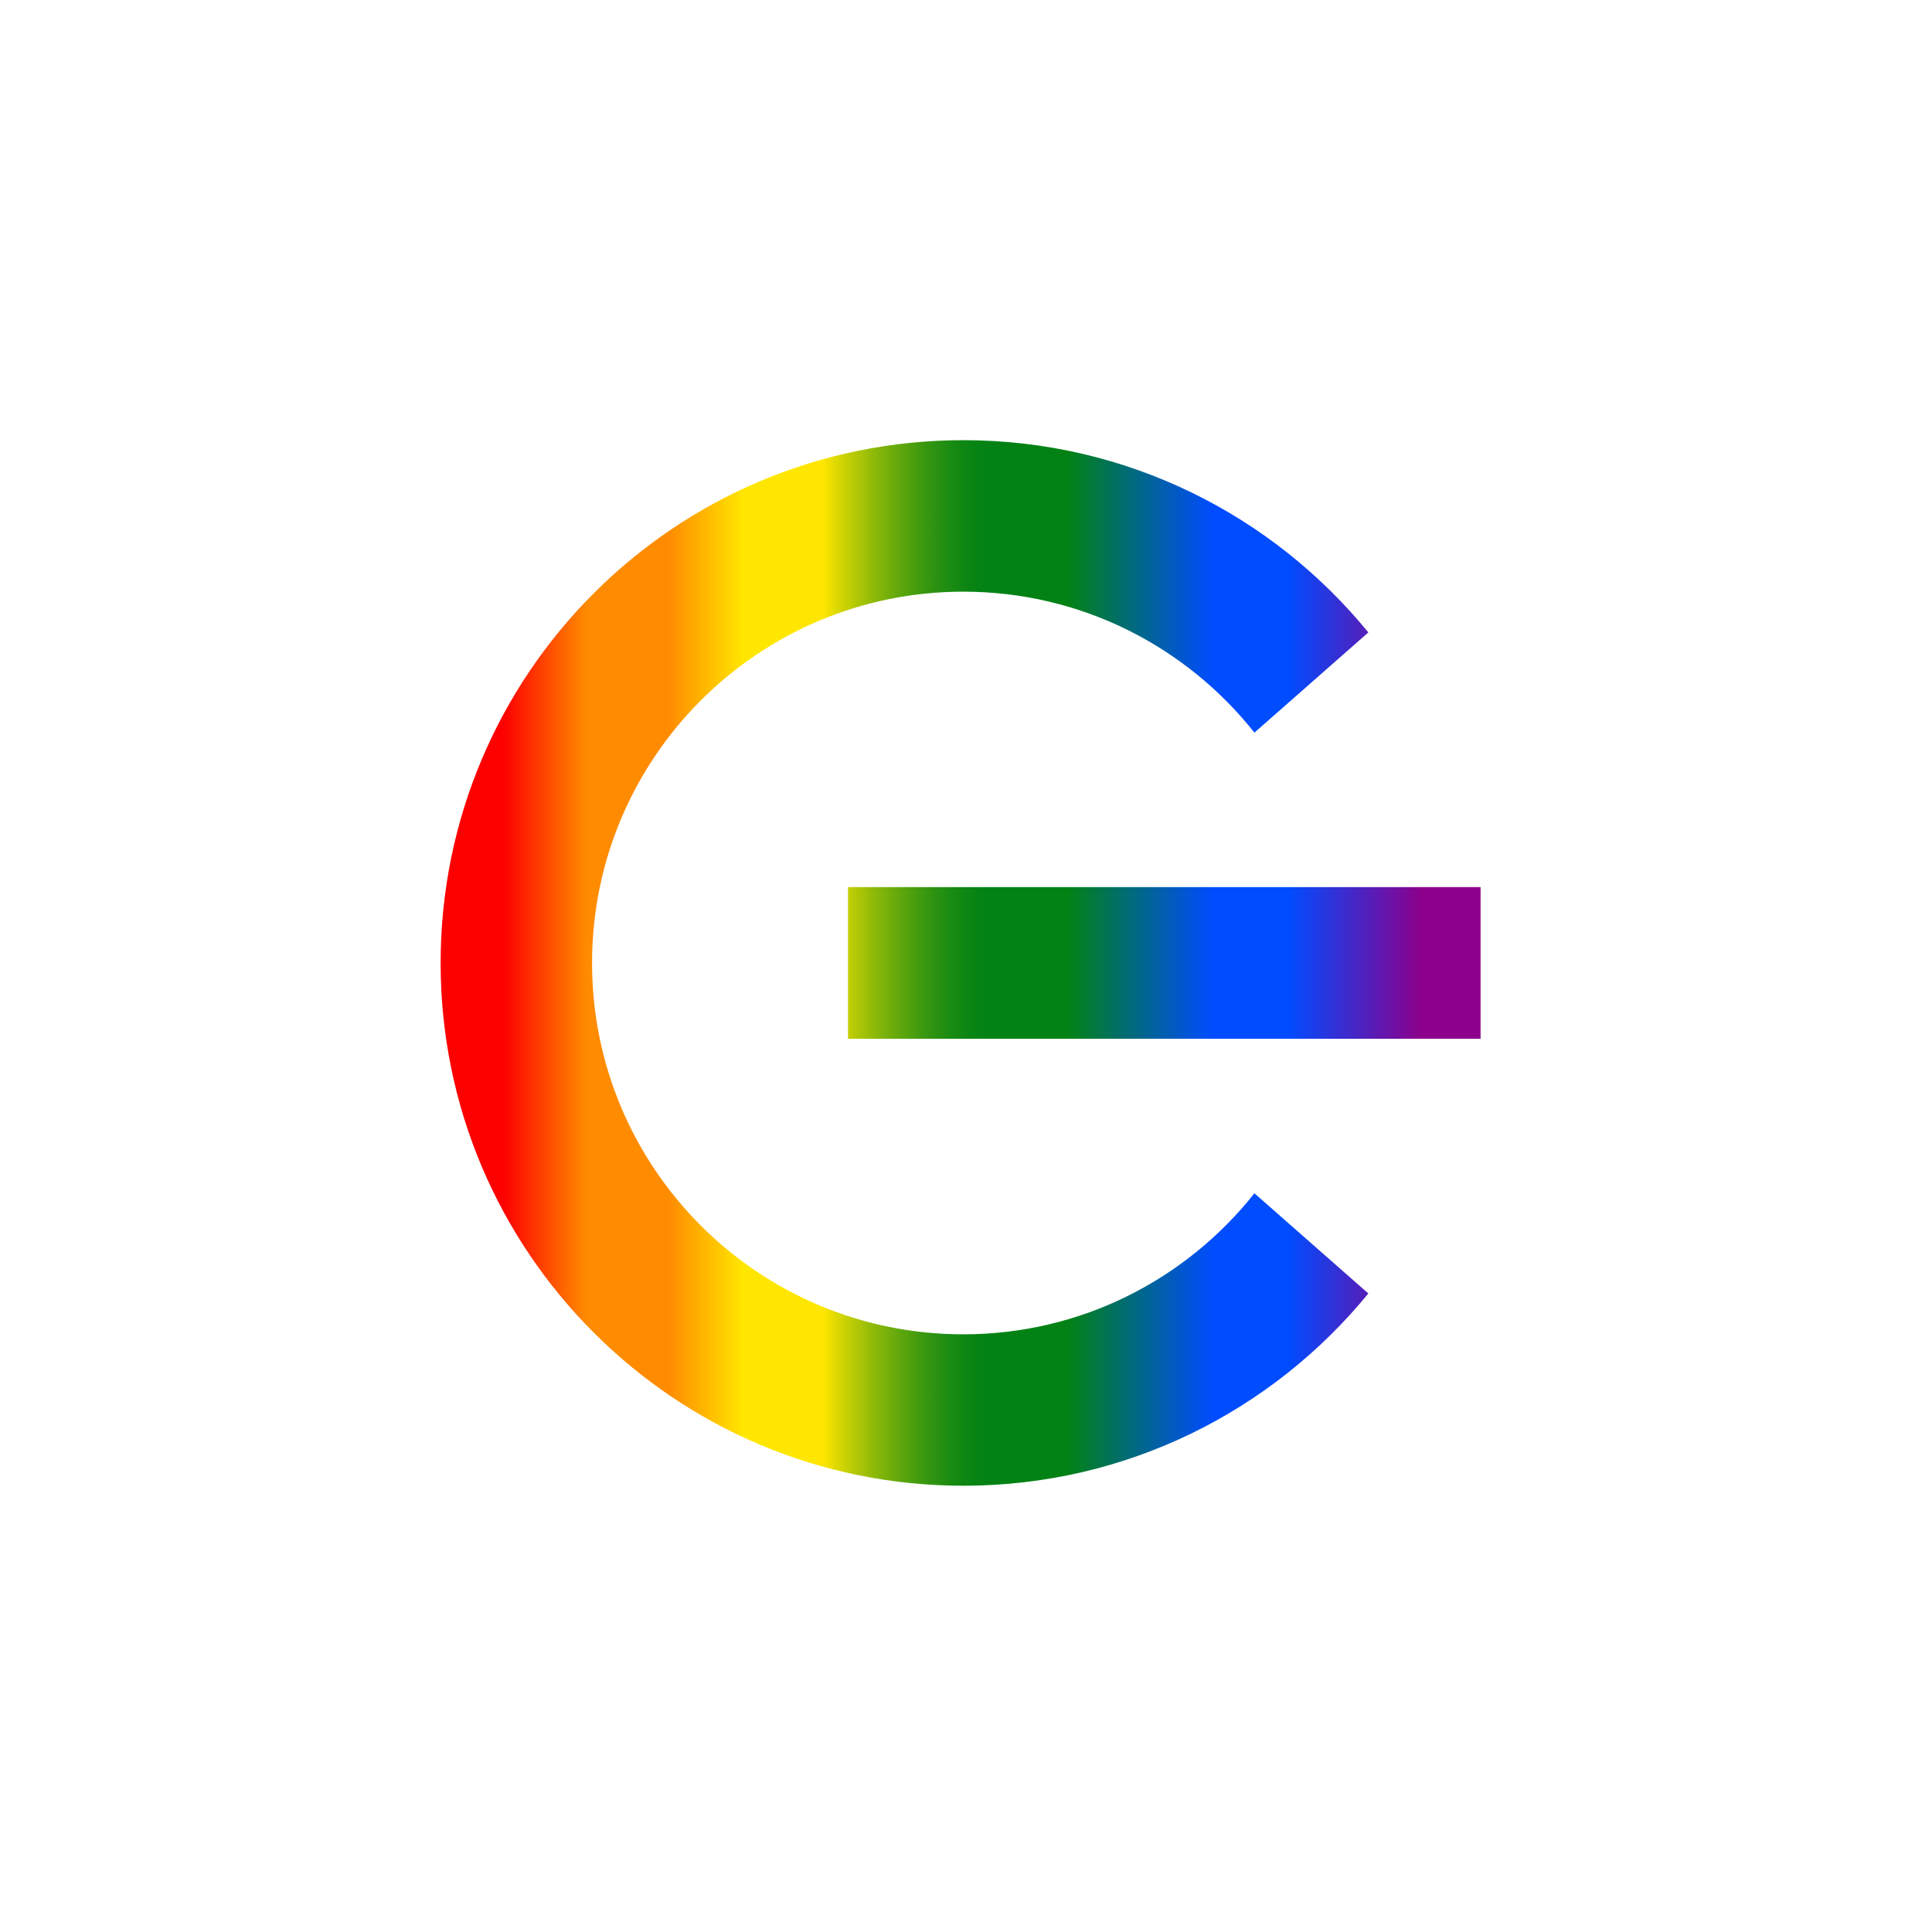
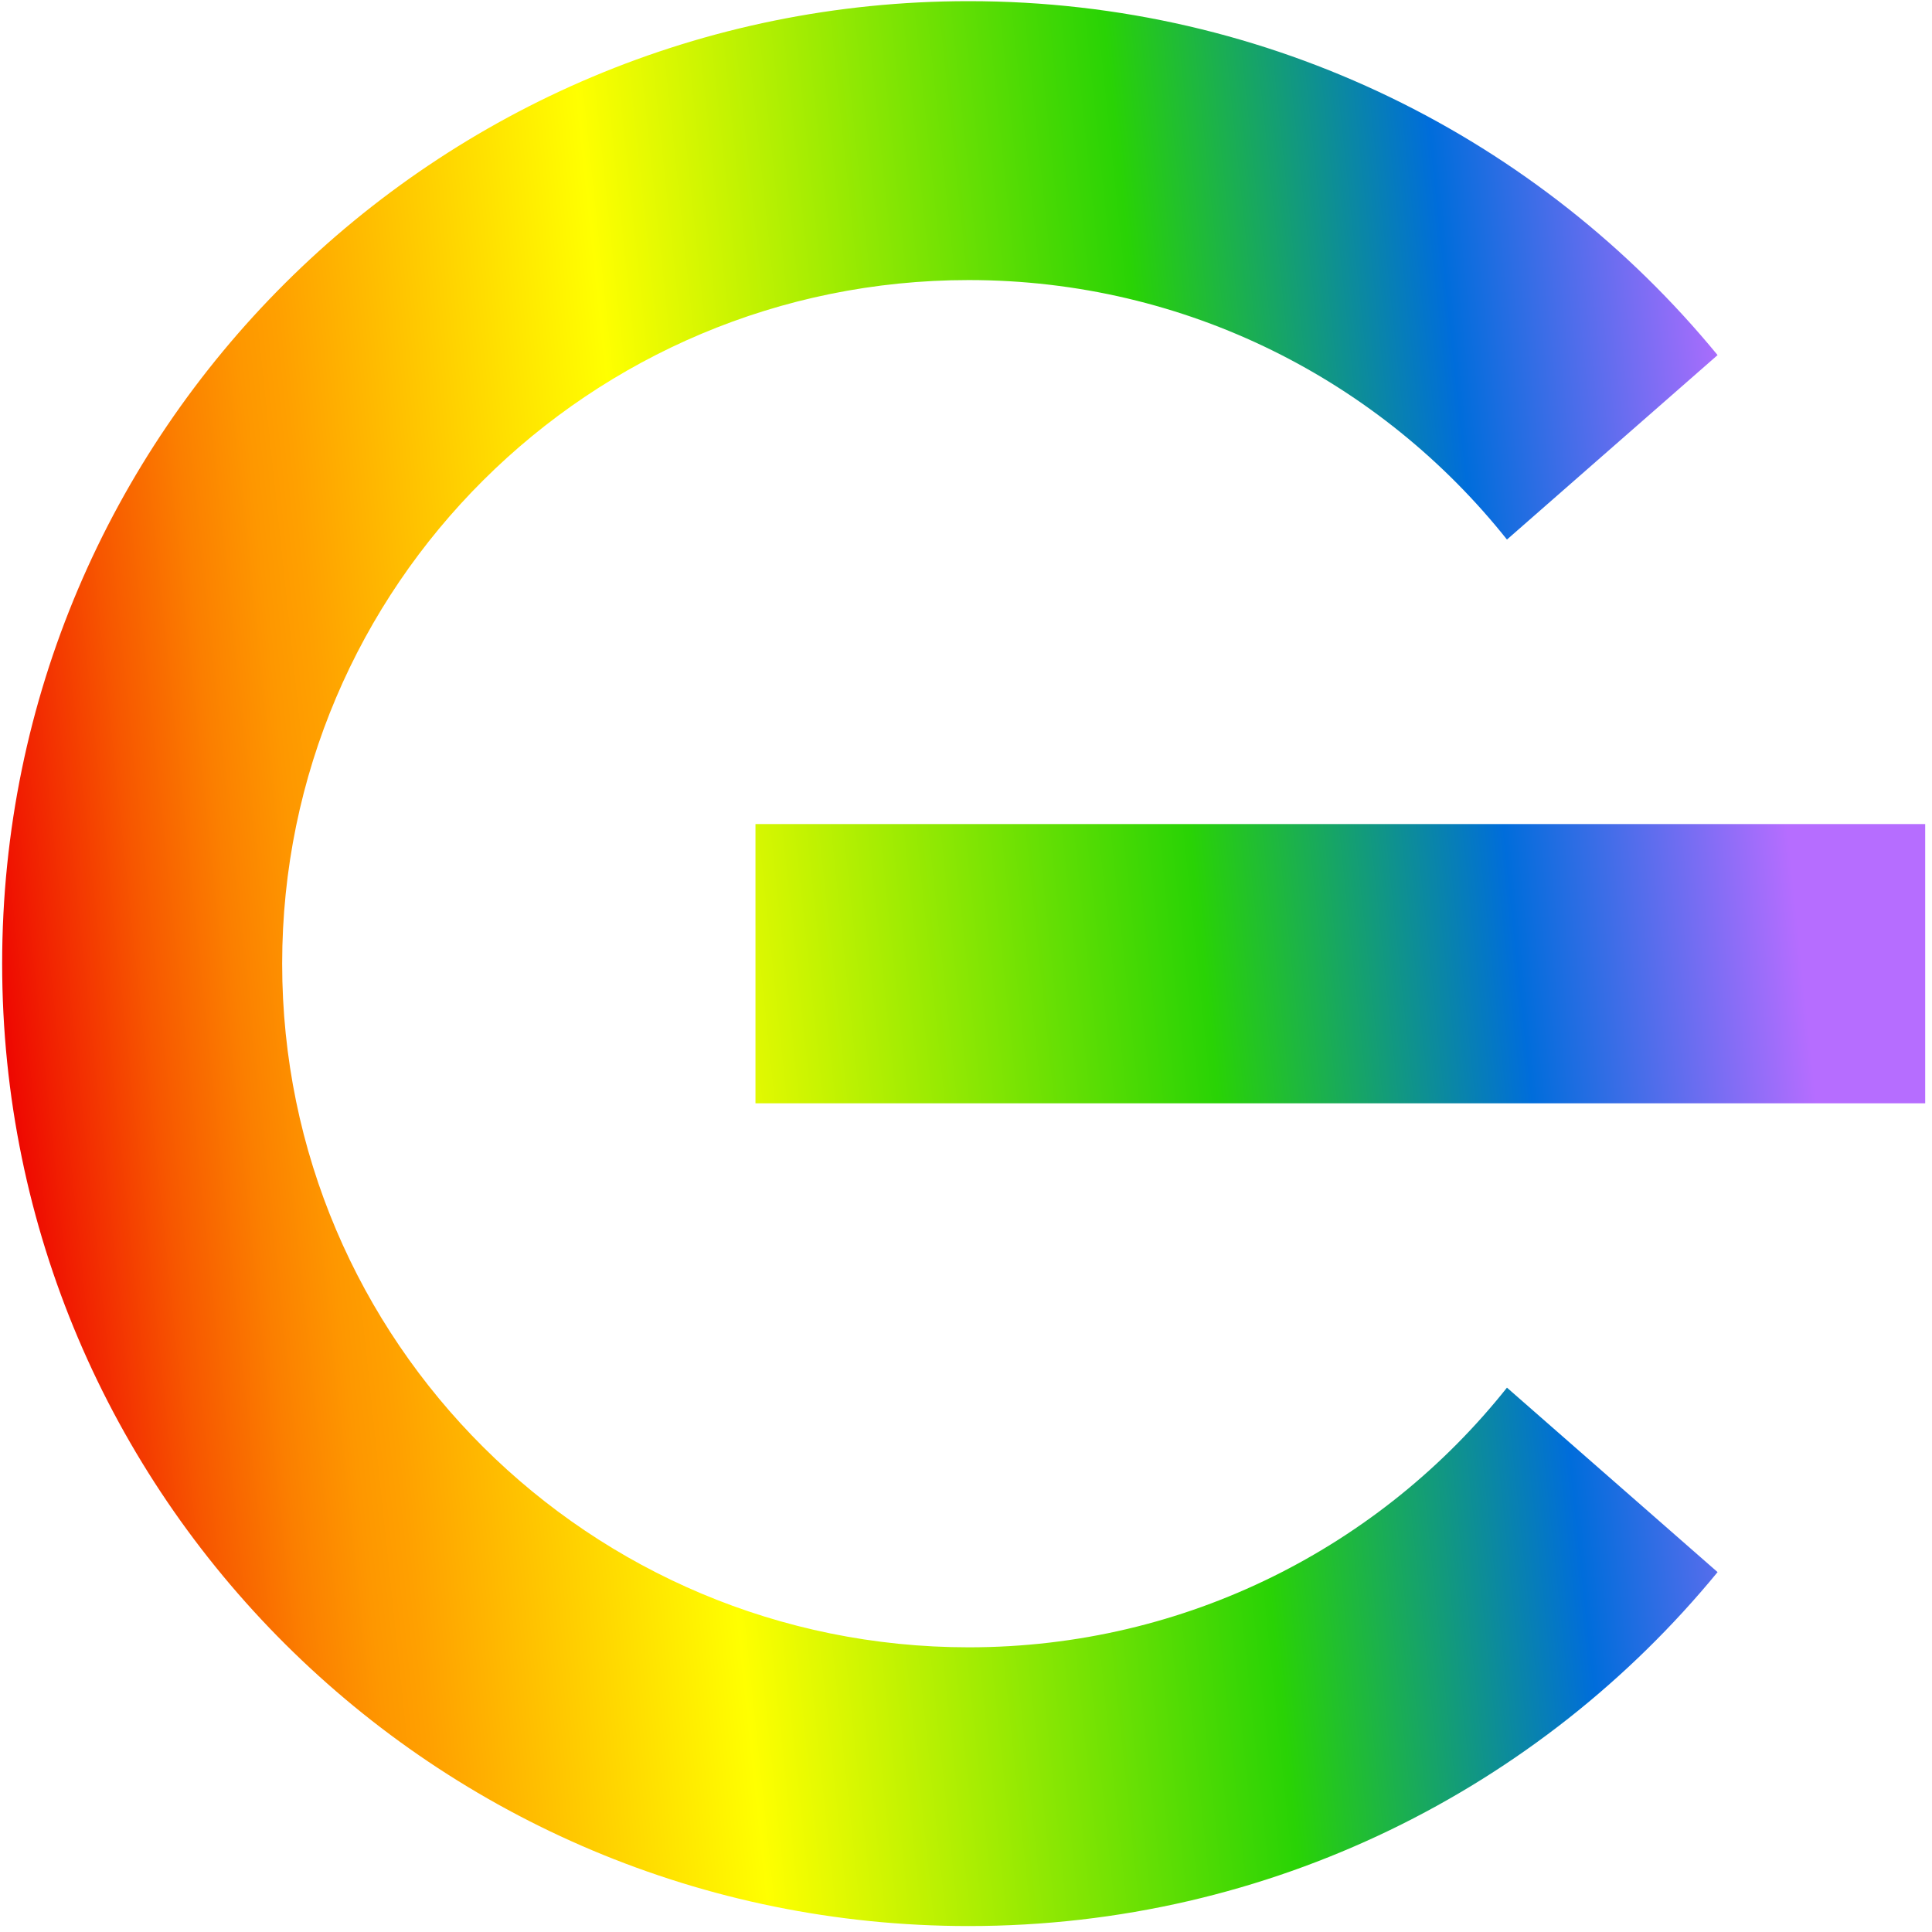
- <svg xmlns="http://www.w3.org/2000/svg" version="1.1" id="Layer_1" x="0px" y="0px" viewBox="0 0 430.84 429.42" style="enable-background:new 0 0 430.84 429.42;" xml:space="preserve">
-   <style type="text/css">
- 	.st0{fill:none;}
- 	.st1{fill:url(#SVGID_1_);}
- </style>
-   <rect class="st0" width="974.84" height="429.42" />
-   <linearGradient id="SVGID_1_" gradientUnits="userSpaceOnUse" x1="98.263" y1="214.722" x2="330.178" y2="214.722">
-     <stop offset="0" style="stop-color:#FD0000" />
-     <stop offset="0.06" style="stop-color:#FD0000" />
-     <stop offset="0.141" style="stop-color:#FF8C00" />
-     <stop offset="0.22" style="stop-color:#FF8C00" />
-     <stop offset="0.291" style="stop-color:#FFE600" />
-     <stop offset="0.367" style="stop-color:#FFE600" />
-     <stop offset="0.388" style="stop-color:#CCD204" />
-     <stop offset="0.416" style="stop-color:#8FBA09" />
-     <stop offset="0.443" style="stop-color:#5DA60D" />
-     <stop offset="0.468" style="stop-color:#359610" />
-     <stop offset="0.491" style="stop-color:#198B12" />
-     <stop offset="0.511" style="stop-color:#088414" />
-     <stop offset="0.526" style="stop-color:#028214" />
-     <stop offset="0.603" style="stop-color:#028214" />
-     <stop offset="0.742" style="stop-color:#004CFF" />
-     <stop offset="0.815" style="stop-color:#004CFF" />
-     <stop offset="0.943" style="stop-color:#8C008C" />
-     <stop offset="1" style="stop-color:#8C008C" />
-   </linearGradient>
-   <path class="st1" d="M279.74,266.08l25.4,22.34c-21.38,26.16-53.89,42.87-90.31,42.87c-64.38,0-116.57-52.19-116.57-116.57  S150.45,98.15,214.83,98.15c36.42,0,68.94,16.71,90.31,42.87l-25.4,22.34c-15.17-19.14-38.6-31.43-64.91-31.43  c-45.73,0-82.8,37.07-82.8,82.8c0,45.73,37.07,82.8,82.8,82.8C241.15,297.52,264.58,285.22,279.74,266.08z M189.11,197.81v33.82  h141.06v-33.82H189.11z" />
+ <svg xmlns="http://www.w3.org/2000/svg" width="125" height="125" viewBox="0 0 125 125" fill="none">
+   <path d="M124.56 53.317V71.383H48.879V53.317H124.56ZM62.677 106.581C38.144 106.581 18.256 86.779 18.256 62.35C18.256 37.922 38.144 18.12 62.677 18.12C76.797 18.12 89.367 24.685 97.5 34.909L111.127 22.975C99.657 9.001 82.216 0.075 62.677 0.075C28.138 0.075 0.139 27.954 0.139 62.345C0.139 96.736 28.138 124.615 62.677 124.615C82.216 124.615 99.662 115.689 111.127 101.715L97.5 89.781C89.367 100.011 76.797 106.581 62.677 106.581Z" fill="url(#paint0_linear_1673_781)" />
+   <defs>
+     <linearGradient id="paint0_linear_1673_781" x1="0.479" y1="68.861" x2="124.814" y2="55.737" gradientUnits="userSpaceOnUse">
+       <stop stop-color="#EE0701" />
+       <stop offset="0.023" stop-color="#F12001" />
+       <stop offset="0.076" stop-color="#F75700" />
+       <stop offset="0.122" stop-color="#FB7F00" />
+       <stop offset="0.158" stop-color="#FE9700" />
+       <stop offset="0.18" stop-color="#FFA000" />
+       <stop offset="0.346" stop-color="#FFFF00" />
+       <stop offset="0.621" stop-color="#29D305" />
+       <stop offset="0.783" stop-color="#006DDB" />
+       <stop offset="0.929" stop-color="#B66DFF" />
+     </linearGradient>
+   </defs>
</svg>
